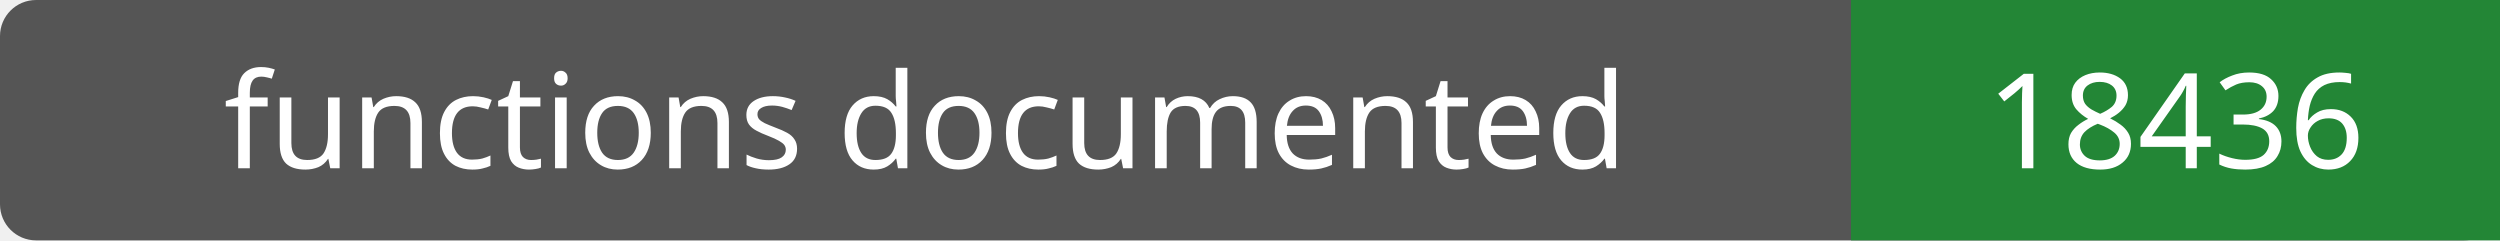
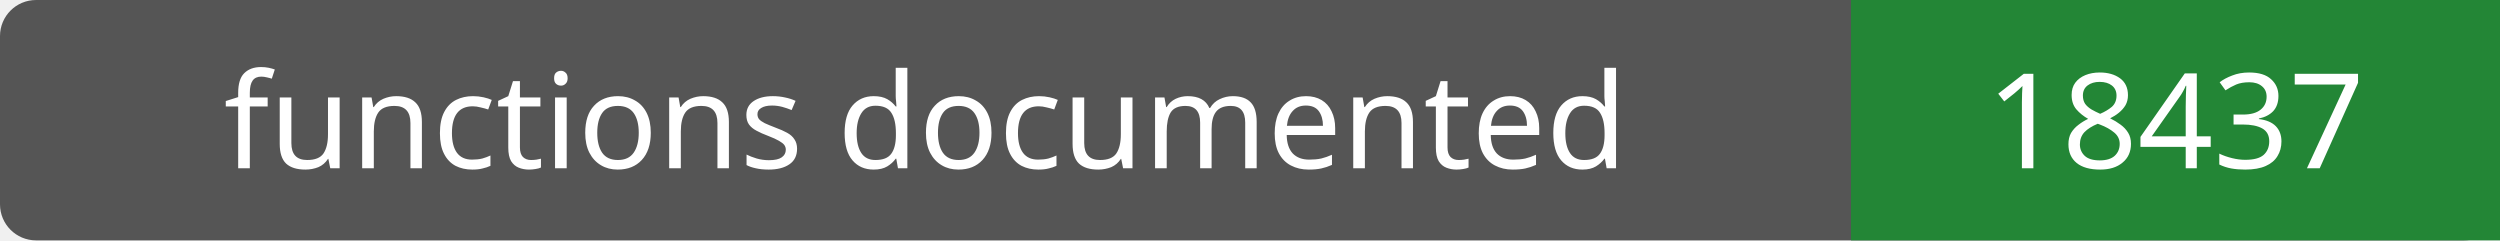
- <svg xmlns="http://www.w3.org/2000/svg" width="208" height="20" role="img" aria-label="functions documented: 18436">
+ <svg xmlns="http://www.w3.org/2000/svg" width="208" height="20" role="img" aria-label="functions documented: 18437">
  <rect width="208" height="20" rx="3" fill="#555" />
  <path fill="#238636" d="M154 0h54v20H154z" />
  <g fill="#fff" text-anchor="middle" font-family="Verdana,sans-serif" font-size="11">
    <text x="77.0" y="14">functions documented</text>
-     <text x="181.0" y="14">18436</text>
+     <text x="181.0" y="14">18437</text>
  </g>
</svg>
